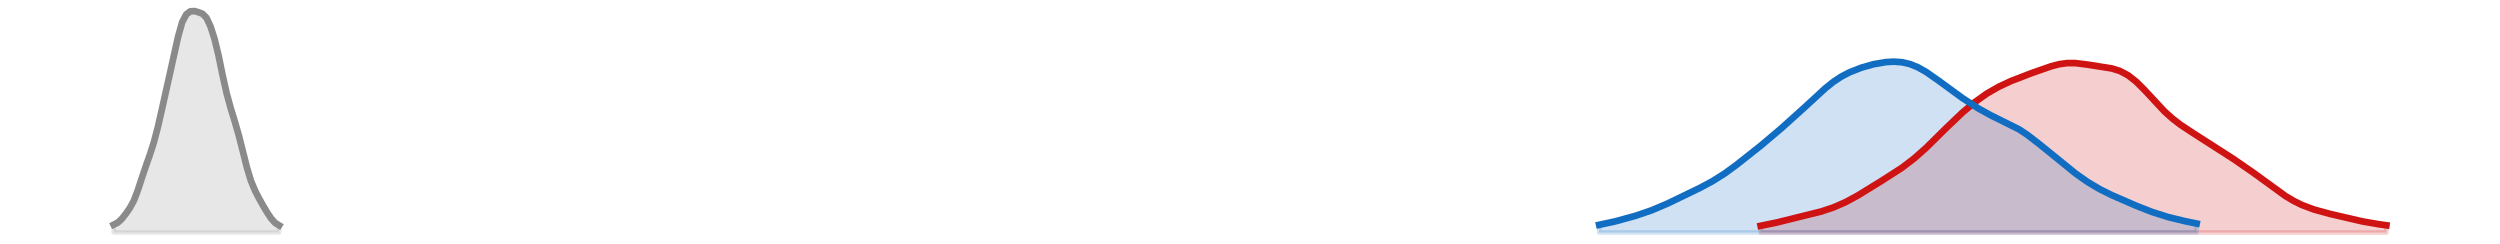
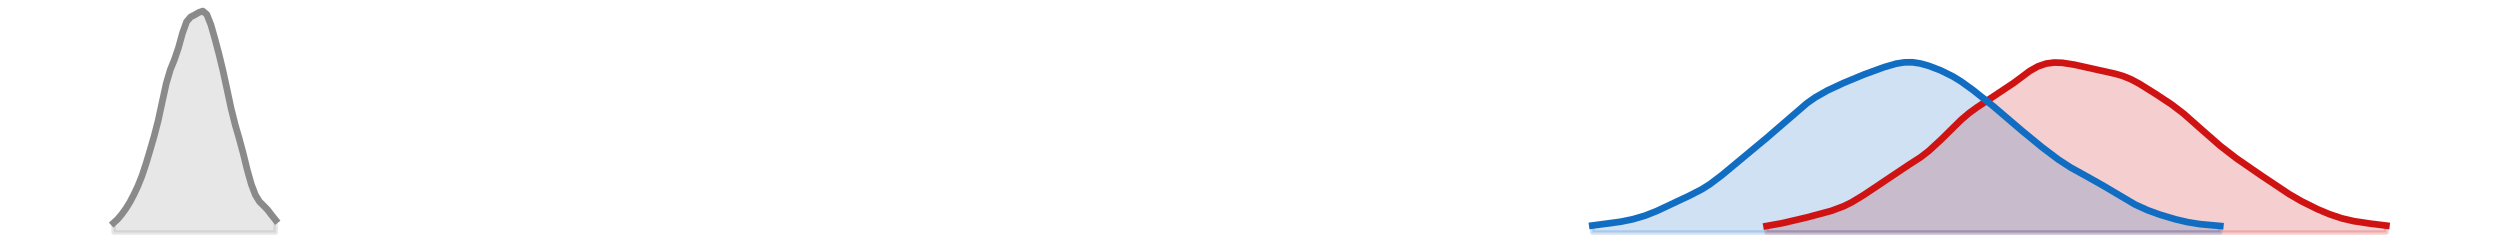
<svg xmlns="http://www.w3.org/2000/svg" xmlns:xlink="http://www.w3.org/1999/xlink" width="558pt" height="54.36pt" viewBox="0 0 558 54.36" version="1.1">
  <defs>
    <style type="text/css">*{stroke-linejoin: round; stroke-linecap: butt}</style>
  </defs>
  <g id="figure_1">
    <g id="patch_1">
      <path d="M 0 54.36  L 558 54.36  L 558 0  L 0 0  L 0 54.36  z " style="fill: none; opacity: 0" />
    </g>
    <g id="axes_1">
      <g id="PolyCollection_1">
        <defs>
-           <path id="m1f4e431fa1" d="M 392.979 -2.471  L 392.979 -3.959  L 393.88 -4.122  L 394.781 -4.301  L 395.682 -4.495  L 396.583 -4.701  L 397.484 -4.917  L 398.385 -5.14  L 399.286 -5.366  L 400.187 -5.591  L 401.088 -5.812  L 401.989 -6.029  L 402.89 -6.243  L 403.791 -6.457  L 404.692 -6.676  L 405.593 -6.907  L 406.494 -7.155  L 407.395 -7.426  L 408.296 -7.725  L 409.197 -8.053  L 410.098 -8.413  L 410.999 -8.806  L 411.9 -9.232  L 412.801 -9.69  L 413.702 -10.178  L 414.603 -10.692  L 415.504 -11.229  L 416.405 -11.78  L 417.306 -12.34  L 418.207 -12.902  L 419.108 -13.462  L 420.009 -14.019  L 420.91 -14.576  L 421.811 -15.136  L 422.712 -15.708  L 423.613 -16.299  L 424.514 -16.917  L 425.415 -17.567  L 426.316 -18.253  L 427.217 -18.978  L 428.118 -19.74  L 429.019 -20.539  L 429.92 -21.371  L 430.821 -22.232  L 431.722 -23.116  L 432.623 -24.014  L 433.524 -24.917  L 434.425 -25.818  L 435.326 -26.708  L 436.228 -27.581  L 437.129 -28.43  L 438.03 -29.252  L 438.931 -30.045  L 439.832 -30.803  L 440.733 -31.526  L 441.634 -32.21  L 442.535 -32.852  L 443.436 -33.452  L 444.337 -34.01  L 445.238 -34.527  L 446.139 -35.007  L 447.04 -35.453  L 447.941 -35.87  L 448.842 -36.262  L 449.743 -36.634  L 450.644 -36.99  L 451.545 -37.334  L 452.446 -37.671  L 453.347 -38.003  L 454.248 -38.332  L 455.149 -38.659  L 456.05 -38.981  L 456.951 -39.29  L 457.852 -39.579  L 458.753 -39.834  L 459.654 -40.043  L 460.555 -40.195  L 461.456 -40.284  L 462.357 -40.307  L 463.258 -40.271  L 464.159 -40.186  L 465.06 -40.069  L 465.961 -39.935  L 466.862 -39.797  L 467.763 -39.664  L 468.664 -39.537  L 469.565 -39.408  L 470.466 -39.261  L 471.367 -39.079  L 472.268 -38.838  L 473.169 -38.517  L 474.07 -38.096  L 474.971 -37.563  L 475.872 -36.914  L 476.773 -36.154  L 477.674 -35.296  L 478.575 -34.363  L 479.476 -33.382  L 480.377 -32.381  L 481.278 -31.39  L 482.179 -30.433  L 483.08 -29.526  L 483.981 -28.68  L 484.882 -27.899  L 485.783 -27.18  L 486.684 -26.514  L 487.586 -25.891  L 488.487 -25.299  L 489.388 -24.725  L 490.289 -24.159  L 491.19 -23.594  L 492.091 -23.024  L 492.992 -22.45  L 493.893 -21.872  L 494.794 -21.291  L 495.695 -20.709  L 496.596 -20.126  L 497.497 -19.54  L 498.398 -18.95  L 499.299 -18.353  L 500.2 -17.746  L 501.101 -17.126  L 502.002 -16.492  L 502.903 -15.844  L 503.804 -15.183  L 504.705 -14.512  L 505.606 -13.835  L 506.507 -13.157  L 507.408 -12.487  L 508.309 -11.833  L 509.21 -11.204  L 510.111 -10.607  L 511.012 -10.049  L 511.913 -9.534  L 512.814 -9.064  L 513.715 -8.641  L 514.616 -8.261  L 515.517 -7.921  L 516.418 -7.616  L 517.319 -7.341  L 518.22 -7.087  L 519.121 -6.85  L 520.022 -6.623  L 520.923 -6.403  L 521.824 -6.185  L 522.725 -5.969  L 523.626 -5.755  L 524.527 -5.545  L 525.428 -5.339  L 526.329 -5.142  L 527.23 -4.954  L 528.131 -4.779  L 529.032 -4.616  L 529.933 -4.466  L 530.834 -4.327  L 531.735 -4.197  L 532.636 -4.073  L 532.636 -2.471  L 532.636 -2.471  L 531.735 -2.471  L 530.834 -2.471  L 529.933 -2.471  L 529.032 -2.471  L 528.131 -2.471  L 527.23 -2.471  L 526.329 -2.471  L 525.428 -2.471  L 524.527 -2.471  L 523.626 -2.471  L 522.725 -2.471  L 521.824 -2.471  L 520.923 -2.471  L 520.022 -2.471  L 519.121 -2.471  L 518.22 -2.471  L 517.319 -2.471  L 516.418 -2.471  L 515.517 -2.471  L 514.616 -2.471  L 513.715 -2.471  L 512.814 -2.471  L 511.913 -2.471  L 511.012 -2.471  L 510.111 -2.471  L 509.21 -2.471  L 508.309 -2.471  L 507.408 -2.471  L 506.507 -2.471  L 505.606 -2.471  L 504.705 -2.471  L 503.804 -2.471  L 502.903 -2.471  L 502.002 -2.471  L 501.101 -2.471  L 500.2 -2.471  L 499.299 -2.471  L 498.398 -2.471  L 497.497 -2.471  L 496.596 -2.471  L 495.695 -2.471  L 494.794 -2.471  L 493.893 -2.471  L 492.992 -2.471  L 492.091 -2.471  L 491.19 -2.471  L 490.289 -2.471  L 489.388 -2.471  L 488.487 -2.471  L 487.586 -2.471  L 486.684 -2.471  L 485.783 -2.471  L 484.882 -2.471  L 483.981 -2.471  L 483.08 -2.471  L 482.179 -2.471  L 481.278 -2.471  L 480.377 -2.471  L 479.476 -2.471  L 478.575 -2.471  L 477.674 -2.471  L 476.773 -2.471  L 475.872 -2.471  L 474.971 -2.471  L 474.07 -2.471  L 473.169 -2.471  L 472.268 -2.471  L 471.367 -2.471  L 470.466 -2.471  L 469.565 -2.471  L 468.664 -2.471  L 467.763 -2.471  L 466.862 -2.471  L 465.961 -2.471  L 465.06 -2.471  L 464.159 -2.471  L 463.258 -2.471  L 462.357 -2.471  L 461.456 -2.471  L 460.555 -2.471  L 459.654 -2.471  L 458.753 -2.471  L 457.852 -2.471  L 456.951 -2.471  L 456.05 -2.471  L 455.149 -2.471  L 454.248 -2.471  L 453.347 -2.471  L 452.446 -2.471  L 451.545 -2.471  L 450.644 -2.471  L 449.743 -2.471  L 448.842 -2.471  L 447.941 -2.471  L 447.04 -2.471  L 446.139 -2.471  L 445.238 -2.471  L 444.337 -2.471  L 443.436 -2.471  L 442.535 -2.471  L 441.634 -2.471  L 440.733 -2.471  L 439.832 -2.471  L 438.931 -2.471  L 438.03 -2.471  L 437.129 -2.471  L 436.228 -2.471  L 435.326 -2.471  L 434.425 -2.471  L 433.524 -2.471  L 432.623 -2.471  L 431.722 -2.471  L 430.821 -2.471  L 429.92 -2.471  L 429.019 -2.471  L 428.118 -2.471  L 427.217 -2.471  L 426.316 -2.471  L 425.415 -2.471  L 424.514 -2.471  L 423.613 -2.471  L 422.712 -2.471  L 421.811 -2.471  L 420.91 -2.471  L 420.009 -2.471  L 419.108 -2.471  L 418.207 -2.471  L 417.306 -2.471  L 416.405 -2.471  L 415.504 -2.471  L 414.603 -2.471  L 413.702 -2.471  L 412.801 -2.471  L 411.9 -2.471  L 410.999 -2.471  L 410.098 -2.471  L 409.197 -2.471  L 408.296 -2.471  L 407.395 -2.471  L 406.494 -2.471  L 405.593 -2.471  L 404.692 -2.471  L 403.791 -2.471  L 402.89 -2.471  L 401.989 -2.471  L 401.088 -2.471  L 400.187 -2.471  L 399.286 -2.471  L 398.385 -2.471  L 397.484 -2.471  L 396.583 -2.471  L 395.682 -2.471  L 394.781 -2.471  L 393.88 -2.471  L 392.979 -2.471  z " style="stroke: #cf1313; stroke-opacity: 0.2" />
+           <path id="ma3fda98799" d="M 394.289 -2.471  L 394.289 -3.917  L 395.193 -4.058  L 396.098 -4.216  L 397.002 -4.388  L 397.906 -4.573  L 398.81 -4.77  L 399.715 -4.975  L 400.619 -5.187  L 401.523 -5.403  L 402.427 -5.623  L 403.332 -5.846  L 404.236 -6.071  L 405.14 -6.298  L 406.044 -6.53  L 406.948 -6.771  L 407.853 -7.025  L 408.757 -7.3  L 409.661 -7.602  L 410.565 -7.937  L 411.47 -8.313  L 412.374 -8.733  L 413.278 -9.197  L 414.182 -9.706  L 415.087 -10.256  L 415.991 -10.842  L 416.895 -11.456  L 417.799 -12.092  L 418.703 -12.739  L 419.608 -13.389  L 420.512 -14.032  L 421.416 -14.66  L 422.32 -15.267  L 423.225 -15.849  L 424.129 -16.41  L 425.033 -16.955  L 425.937 -17.497  L 426.842 -18.048  L 427.746 -18.625  L 428.65 -19.242  L 429.554 -19.909  L 430.458 -20.634  L 431.363 -21.416  L 432.267 -22.251  L 433.171 -23.128  L 434.075 -24.032  L 434.98 -24.947  L 435.884 -25.854  L 436.788 -26.737  L 437.692 -27.581  L 438.596 -28.377  L 439.501 -29.117  L 440.405 -29.8  L 441.309 -30.431  L 442.213 -31.02  L 443.118 -31.579  L 444.022 -32.125  L 444.926 -32.674  L 445.83 -33.242  L 446.735 -33.84  L 447.639 -34.473  L 448.543 -35.141  L 449.447 -35.835  L 450.351 -36.541  L 451.256 -37.241  L 452.16 -37.913  L 453.064 -38.534  L 453.968 -39.083  L 454.873 -39.544  L 455.777 -39.906  L 456.681 -40.167  L 457.585 -40.33  L 458.49 -40.405  L 459.394 -40.405  L 460.298 -40.345  L 461.202 -40.238  L 462.106 -40.094  L 463.011 -39.923  L 463.915 -39.73  L 464.819 -39.523  L 465.723 -39.308  L 466.628 -39.092  L 467.532 -38.881  L 468.436 -38.679  L 469.34 -38.489  L 470.245 -38.304  L 471.149 -38.115  L 472.053 -37.91  L 472.957 -37.672  L 473.861 -37.387  L 474.766 -37.046  L 475.67 -36.645  L 476.574 -36.187  L 477.478 -35.681  L 478.383 -35.139  L 479.287 -34.575  L 480.191 -34  L 481.095 -33.422  L 482 -32.842  L 482.904 -32.256  L 483.808 -31.657  L 484.712 -31.036  L 485.616 -30.383  L 486.521 -29.692  L 487.425 -28.961  L 488.329 -28.194  L 489.233 -27.398  L 490.138 -26.582  L 491.042 -25.757  L 491.946 -24.935  L 492.85 -24.122  L 493.754 -23.326  L 494.659 -22.549  L 495.563 -21.795  L 496.467 -21.063  L 497.371 -20.355  L 498.276 -19.671  L 499.18 -19.008  L 500.084 -18.364  L 500.988 -17.734  L 501.893 -17.114  L 502.797 -16.498  L 503.701 -15.882  L 504.605 -15.264  L 505.509 -14.643  L 506.414 -14.023  L 507.318 -13.405  L 508.222 -12.794  L 509.126 -12.194  L 510.031 -11.609  L 510.935 -11.042  L 511.839 -10.496  L 512.743 -9.971  L 513.648 -9.469  L 514.552 -8.988  L 515.456 -8.529  L 516.36 -8.089  L 517.264 -7.669  L 518.169 -7.269  L 519.073 -6.889  L 519.977 -6.532  L 520.881 -6.2  L 521.786 -5.897  L 522.69 -5.625  L 523.594 -5.385  L 524.498 -5.175  L 525.403 -4.994  L 526.307 -4.836  L 527.211 -4.696  L 528.115 -4.57  L 529.019 -4.451  L 529.924 -4.337  L 530.828 -4.225  L 531.732 -4.114  L 532.636 -4.004  L 532.636 -2.471  L 532.636 -2.471  L 531.732 -2.471  L 530.828 -2.471  L 529.924 -2.471  L 529.019 -2.471  L 528.115 -2.471  L 527.211 -2.471  L 526.307 -2.471  L 525.403 -2.471  L 524.498 -2.471  L 523.594 -2.471  L 522.69 -2.471  L 521.786 -2.471  L 520.881 -2.471  L 519.977 -2.471  L 519.073 -2.471  L 518.169 -2.471  L 517.264 -2.471  L 516.36 -2.471  L 515.456 -2.471  L 514.552 -2.471  L 513.648 -2.471  L 512.743 -2.471  L 511.839 -2.471  L 510.935 -2.471  L 510.031 -2.471  L 509.126 -2.471  L 508.222 -2.471  L 507.318 -2.471  L 506.414 -2.471  L 505.509 -2.471  L 504.605 -2.471  L 503.701 -2.471  L 502.797 -2.471  L 501.893 -2.471  L 500.988 -2.471  L 500.084 -2.471  L 499.18 -2.471  L 498.276 -2.471  L 497.371 -2.471  L 496.467 -2.471  L 495.563 -2.471  L 494.659 -2.471  L 493.754 -2.471  L 492.85 -2.471  L 491.946 -2.471  L 491.042 -2.471  L 490.138 -2.471  L 489.233 -2.471  L 488.329 -2.471  L 487.425 -2.471  L 486.521 -2.471  L 485.616 -2.471  L 484.712 -2.471  L 483.808 -2.471  L 482.904 -2.471  L 482 -2.471  L 481.095 -2.471  L 480.191 -2.471  L 479.287 -2.471  L 478.383 -2.471  L 477.478 -2.471  L 476.574 -2.471  L 475.67 -2.471  L 474.766 -2.471  L 473.861 -2.471  L 472.957 -2.471  L 472.053 -2.471  L 471.149 -2.471  L 470.245 -2.471  L 469.34 -2.471  L 468.436 -2.471  L 467.532 -2.471  L 466.628 -2.471  L 465.723 -2.471  L 464.819 -2.471  L 463.915 -2.471  L 463.011 -2.471  L 462.106 -2.471  L 461.202 -2.471  L 460.298 -2.471  L 459.394 -2.471  L 458.49 -2.471  L 457.585 -2.471  L 456.681 -2.471  L 455.777 -2.471  L 454.873 -2.471  L 453.968 -2.471  L 453.064 -2.471  L 452.16 -2.471  L 451.256 -2.471  L 450.351 -2.471  L 449.447 -2.471  L 448.543 -2.471  L 447.639 -2.471  L 446.735 -2.471  L 445.83 -2.471  L 444.926 -2.471  L 444.022 -2.471  L 443.118 -2.471  L 442.213 -2.471  L 441.309 -2.471  L 440.405 -2.471  L 439.501 -2.471  L 438.596 -2.471  L 437.692 -2.471  L 436.788 -2.471  L 435.884 -2.471  L 434.98 -2.471  L 434.075 -2.471  L 433.171 -2.471  L 432.267 -2.471  L 431.363 -2.471  L 430.458 -2.471  L 429.554 -2.471  L 428.65 -2.471  L 427.746 -2.471  L 426.842 -2.471  L 425.937 -2.471  L 425.033 -2.471  L 424.129 -2.471  L 423.225 -2.471  L 422.32 -2.471  L 421.416 -2.471  L 420.512 -2.471  L 419.608 -2.471  L 418.703 -2.471  L 417.799 -2.471  L 416.895 -2.471  L 415.991 -2.471  L 415.087 -2.471  L 414.182 -2.471  L 413.278 -2.471  L 412.374 -2.471  L 411.47 -2.471  L 410.565 -2.471  L 409.661 -2.471  L 408.757 -2.471  L 407.853 -2.471  L 406.948 -2.471  L 406.044 -2.471  L 405.14 -2.471  L 404.236 -2.471  L 403.332 -2.471  L 402.427 -2.471  L 401.523 -2.471  L 400.619 -2.471  L 399.715 -2.471  L 398.81 -2.471  L 397.906 -2.471  L 397.002 -2.471  L 396.098 -2.471  L 395.193 -2.471  L 394.289 -2.471  z " style="stroke: #cf1313; stroke-opacity: 0.2" />
        </defs>
-         <g clip-path="url(#pbe3d794cf3)">
-           <use xlink:href="#m1f4e431fa1" x="0" y="54.36" style="fill: #cf1313; fill-opacity: 0.2; stroke: #cf1313; stroke-opacity: 0.2" />
+         <g clip-path="url(#p996bc60168)">
+           <use xlink:href="#ma3fda98799" x="0" y="54.36" style="fill: #cf1313; fill-opacity: 0.2; stroke: #cf1313; stroke-opacity: 0.2" />
        </g>
      </g>
      <g id="PolyCollection_2">
        <defs>
-           <path id="mded0017668" d="M 356.938 -2.471  L 356.938 -4.176  L 357.839 -4.349  L 358.74 -4.538  L 359.641 -4.741  L 360.542 -4.957  L 361.443 -5.184  L 362.344 -5.42  L 363.245 -5.667  L 364.146 -5.923  L 365.047 -6.192  L 365.948 -6.474  L 366.849 -6.772  L 367.75 -7.088  L 368.651 -7.423  L 369.552 -7.778  L 370.453 -8.153  L 371.354 -8.547  L 372.255 -8.955  L 373.156 -9.376  L 374.057 -9.804  L 374.958 -10.238  L 375.859 -10.673  L 376.76 -11.11  L 377.661 -11.547  L 378.562 -11.989  L 379.463 -12.438  L 380.364 -12.9  L 381.265 -13.38  L 382.166 -13.885  L 383.067 -14.418  L 383.969 -14.984  L 384.87 -15.583  L 385.771 -16.214  L 386.672 -16.872  L 387.573 -17.552  L 388.474 -18.248  L 389.375 -18.954  L 390.276 -19.665  L 391.177 -20.381  L 392.078 -21.101  L 392.979 -21.828  L 393.88 -22.564  L 394.781 -23.312  L 395.682 -24.073  L 396.583 -24.846  L 397.484 -25.628  L 398.385 -26.419  L 399.286 -27.216  L 400.187 -28.021  L 401.088 -28.833  L 401.989 -29.656  L 402.89 -30.489  L 403.791 -31.332  L 404.692 -32.179  L 405.593 -33.022  L 406.494 -33.848  L 407.395 -34.643  L 408.296 -35.392  L 409.197 -36.085  L 410.098 -36.713  L 410.999 -37.275  L 411.9 -37.773  L 412.801 -38.214  L 413.702 -38.607  L 414.603 -38.958  L 415.504 -39.274  L 416.405 -39.558  L 417.306 -39.811  L 418.207 -40.034  L 419.108 -40.224  L 420.009 -40.38  L 420.91 -40.499  L 421.811 -40.574  L 422.712 -40.599  L 423.613 -40.568  L 424.514 -40.471  L 425.415 -40.302  L 426.316 -40.055  L 427.217 -39.728  L 428.118 -39.321  L 429.019 -38.842  L 429.92 -38.299  L 430.821 -37.703  L 431.722 -37.069  L 432.623 -36.409  L 433.524 -35.737  L 434.425 -35.062  L 435.326 -34.394  L 436.228 -33.736  L 437.129 -33.091  L 438.03 -32.46  L 438.931 -31.845  L 439.832 -31.248  L 440.733 -30.67  L 441.634 -30.117  L 442.535 -29.591  L 443.436 -29.096  L 444.337 -28.632  L 445.238 -28.193  L 446.139 -27.773  L 447.04 -27.359  L 447.941 -26.937  L 448.842 -26.494  L 449.743 -26.016  L 450.644 -25.494  L 451.545 -24.924  L 452.446 -24.306  L 453.347 -23.645  L 454.248 -22.949  L 455.149 -22.226  L 456.05 -21.487  L 456.951 -20.74  L 457.852 -19.991  L 458.753 -19.244  L 459.654 -18.503  L 460.555 -17.77  L 461.456 -17.047  L 462.357 -16.339  L 463.258 -15.649  L 464.159 -14.983  L 465.06 -14.346  L 465.961 -13.742  L 466.862 -13.173  L 467.763 -12.64  L 468.664 -12.139  L 469.565 -11.669  L 470.466 -11.223  L 471.367 -10.798  L 472.268 -10.388  L 473.169 -9.989  L 474.07 -9.596  L 474.971 -9.208  L 475.872 -8.825  L 476.773 -8.446  L 477.674 -8.075  L 478.575 -7.714  L 479.476 -7.366  L 480.377 -7.035  L 481.278 -6.721  L 482.179 -6.427  L 483.08 -6.152  L 483.981 -5.895  L 484.882 -5.656  L 485.783 -5.431  L 486.684 -5.22  L 487.586 -5.019  L 488.487 -4.827  L 489.388 -4.643  L 490.289 -4.466  L 490.289 -2.471  L 490.289 -2.471  L 489.388 -2.471  L 488.487 -2.471  L 487.586 -2.471  L 486.684 -2.471  L 485.783 -2.471  L 484.882 -2.471  L 483.981 -2.471  L 483.08 -2.471  L 482.179 -2.471  L 481.278 -2.471  L 480.377 -2.471  L 479.476 -2.471  L 478.575 -2.471  L 477.674 -2.471  L 476.773 -2.471  L 475.872 -2.471  L 474.971 -2.471  L 474.07 -2.471  L 473.169 -2.471  L 472.268 -2.471  L 471.367 -2.471  L 470.466 -2.471  L 469.565 -2.471  L 468.664 -2.471  L 467.763 -2.471  L 466.862 -2.471  L 465.961 -2.471  L 465.06 -2.471  L 464.159 -2.471  L 463.258 -2.471  L 462.357 -2.471  L 461.456 -2.471  L 460.555 -2.471  L 459.654 -2.471  L 458.753 -2.471  L 457.852 -2.471  L 456.951 -2.471  L 456.05 -2.471  L 455.149 -2.471  L 454.248 -2.471  L 453.347 -2.471  L 452.446 -2.471  L 451.545 -2.471  L 450.644 -2.471  L 449.743 -2.471  L 448.842 -2.471  L 447.941 -2.471  L 447.04 -2.471  L 446.139 -2.471  L 445.238 -2.471  L 444.337 -2.471  L 443.436 -2.471  L 442.535 -2.471  L 441.634 -2.471  L 440.733 -2.471  L 439.832 -2.471  L 438.931 -2.471  L 438.03 -2.471  L 437.129 -2.471  L 436.228 -2.471  L 435.326 -2.471  L 434.425 -2.471  L 433.524 -2.471  L 432.623 -2.471  L 431.722 -2.471  L 430.821 -2.471  L 429.92 -2.471  L 429.019 -2.471  L 428.118 -2.471  L 427.217 -2.471  L 426.316 -2.471  L 425.415 -2.471  L 424.514 -2.471  L 423.613 -2.471  L 422.712 -2.471  L 421.811 -2.471  L 420.91 -2.471  L 420.009 -2.471  L 419.108 -2.471  L 418.207 -2.471  L 417.306 -2.471  L 416.405 -2.471  L 415.504 -2.471  L 414.603 -2.471  L 413.702 -2.471  L 412.801 -2.471  L 411.9 -2.471  L 410.999 -2.471  L 410.098 -2.471  L 409.197 -2.471  L 408.296 -2.471  L 407.395 -2.471  L 406.494 -2.471  L 405.593 -2.471  L 404.692 -2.471  L 403.791 -2.471  L 402.89 -2.471  L 401.989 -2.471  L 401.088 -2.471  L 400.187 -2.471  L 399.286 -2.471  L 398.385 -2.471  L 397.484 -2.471  L 396.583 -2.471  L 395.682 -2.471  L 394.781 -2.471  L 393.88 -2.471  L 392.979 -2.471  L 392.078 -2.471  L 391.177 -2.471  L 390.276 -2.471  L 389.375 -2.471  L 388.474 -2.471  L 387.573 -2.471  L 386.672 -2.471  L 385.771 -2.471  L 384.87 -2.471  L 383.969 -2.471  L 383.067 -2.471  L 382.166 -2.471  L 381.265 -2.471  L 380.364 -2.471  L 379.463 -2.471  L 378.562 -2.471  L 377.661 -2.471  L 376.76 -2.471  L 375.859 -2.471  L 374.958 -2.471  L 374.057 -2.471  L 373.156 -2.471  L 372.255 -2.471  L 371.354 -2.471  L 370.453 -2.471  L 369.552 -2.471  L 368.651 -2.471  L 367.75 -2.471  L 366.849 -2.471  L 365.948 -2.471  L 365.047 -2.471  L 364.146 -2.471  L 363.245 -2.471  L 362.344 -2.471  L 361.443 -2.471  L 360.542 -2.471  L 359.641 -2.471  L 358.74 -2.471  L 357.839 -2.471  L 356.938 -2.471  z " style="stroke: #116dc2; stroke-opacity: 0.2" />
+           <path id="m7a52ecfcc3" d="M 355.407 -2.471  L 355.407 -4.022  L 356.312 -4.128  L 357.216 -4.235  L 358.12 -4.345  L 359.024 -4.461  L 359.929 -4.585  L 360.833 -4.721  L 361.737 -4.87  L 362.641 -5.036  L 363.545 -5.221  L 364.45 -5.428  L 365.354 -5.662  L 366.258 -5.926  L 367.162 -6.222  L 368.067 -6.55  L 368.971 -6.911  L 369.875 -7.3  L 370.779 -7.712  L 371.684 -8.139  L 372.588 -8.573  L 373.492 -9.009  L 374.396 -9.439  L 375.3 -9.863  L 376.205 -10.283  L 377.109 -10.706  L 378.013 -11.141  L 378.917 -11.601  L 379.822 -12.097  L 380.726 -12.639  L 381.63 -13.232  L 382.534 -13.875  L 383.439 -14.561  L 384.343 -15.281  L 385.247 -16.023  L 386.151 -16.775  L 387.055 -17.527  L 387.96 -18.274  L 388.864 -19.016  L 389.768 -19.754  L 390.672 -20.494  L 391.577 -21.24  L 392.481 -21.997  L 393.385 -22.765  L 394.289 -23.545  L 395.193 -24.334  L 396.098 -25.13  L 397.002 -25.931  L 397.906 -26.734  L 398.81 -27.537  L 399.715 -28.336  L 400.619 -29.124  L 401.523 -29.894  L 402.427 -30.636  L 403.332 -31.34  L 404.236 -31.998  L 405.14 -32.606  L 406.044 -33.164  L 406.948 -33.676  L 407.853 -34.15  L 408.757 -34.595  L 409.661 -35.02  L 410.565 -35.432  L 411.47 -35.834  L 412.374 -36.228  L 413.278 -36.613  L 414.182 -36.99  L 415.087 -37.356  L 415.991 -37.712  L 416.895 -38.06  L 417.799 -38.399  L 418.703 -38.731  L 419.608 -39.055  L 420.512 -39.366  L 421.416 -39.659  L 422.32 -39.925  L 423.225 -40.153  L 424.129 -40.33  L 425.033 -40.444  L 425.937 -40.489  L 426.842 -40.459  L 427.746 -40.355  L 428.65 -40.184  L 429.554 -39.955  L 430.458 -39.679  L 431.363 -39.364  L 432.267 -39.017  L 433.171 -38.641  L 434.075 -38.232  L 434.98 -37.786  L 435.884 -37.299  L 436.788 -36.766  L 437.692 -36.189  L 438.596 -35.57  L 439.501 -34.916  L 440.405 -34.236  L 441.309 -33.536  L 442.213 -32.823  L 443.118 -32.099  L 444.022 -31.367  L 444.926 -30.625  L 445.83 -29.872  L 446.735 -29.107  L 447.639 -28.333  L 448.543 -27.552  L 449.447 -26.769  L 450.351 -25.988  L 451.256 -25.213  L 452.16 -24.449  L 453.064 -23.697  L 453.968 -22.955  L 454.873 -22.225  L 455.777 -21.504  L 456.681 -20.795  L 457.585 -20.1  L 458.49 -19.424  L 459.394 -18.774  L 460.298 -18.153  L 461.202 -17.565  L 462.106 -17.01  L 463.011 -16.484  L 463.915 -15.981  L 464.819 -15.493  L 465.723 -15.01  L 466.628 -14.522  L 467.532 -14.024  L 468.436 -13.51  L 469.34 -12.979  L 470.245 -12.432  L 471.149 -11.874  L 472.053 -11.311  L 472.957 -10.751  L 473.861 -10.202  L 474.766 -9.673  L 475.67 -9.17  L 476.574 -8.697  L 477.478 -8.257  L 478.383 -7.848  L 479.287 -7.47  L 480.191 -7.118  L 481.095 -6.789  L 482 -6.479  L 482.904 -6.186  L 483.808 -5.908  L 484.712 -5.645  L 485.616 -5.397  L 486.521 -5.167  L 487.425 -4.955  L 488.329 -4.765  L 489.233 -4.598  L 490.138 -4.455  L 491.042 -4.334  L 491.946 -4.232  L 492.85 -4.146  L 493.754 -4.07  L 494.659 -3.997  L 495.563 -3.922  L 495.563 -2.471  L 495.563 -2.471  L 494.659 -2.471  L 493.754 -2.471  L 492.85 -2.471  L 491.946 -2.471  L 491.042 -2.471  L 490.138 -2.471  L 489.233 -2.471  L 488.329 -2.471  L 487.425 -2.471  L 486.521 -2.471  L 485.616 -2.471  L 484.712 -2.471  L 483.808 -2.471  L 482.904 -2.471  L 482 -2.471  L 481.095 -2.471  L 480.191 -2.471  L 479.287 -2.471  L 478.383 -2.471  L 477.478 -2.471  L 476.574 -2.471  L 475.67 -2.471  L 474.766 -2.471  L 473.861 -2.471  L 472.957 -2.471  L 472.053 -2.471  L 471.149 -2.471  L 470.245 -2.471  L 469.34 -2.471  L 468.436 -2.471  L 467.532 -2.471  L 466.628 -2.471  L 465.723 -2.471  L 464.819 -2.471  L 463.915 -2.471  L 463.011 -2.471  L 462.106 -2.471  L 461.202 -2.471  L 460.298 -2.471  L 459.394 -2.471  L 458.49 -2.471  L 457.585 -2.471  L 456.681 -2.471  L 455.777 -2.471  L 454.873 -2.471  L 453.968 -2.471  L 453.064 -2.471  L 452.16 -2.471  L 451.256 -2.471  L 450.351 -2.471  L 449.447 -2.471  L 448.543 -2.471  L 447.639 -2.471  L 446.735 -2.471  L 445.83 -2.471  L 444.926 -2.471  L 444.022 -2.471  L 443.118 -2.471  L 442.213 -2.471  L 441.309 -2.471  L 440.405 -2.471  L 439.501 -2.471  L 438.596 -2.471  L 437.692 -2.471  L 436.788 -2.471  L 435.884 -2.471  L 434.98 -2.471  L 434.075 -2.471  L 433.171 -2.471  L 432.267 -2.471  L 431.363 -2.471  L 430.458 -2.471  L 429.554 -2.471  L 428.65 -2.471  L 427.746 -2.471  L 426.842 -2.471  L 425.937 -2.471  L 425.033 -2.471  L 424.129 -2.471  L 423.225 -2.471  L 422.32 -2.471  L 421.416 -2.471  L 420.512 -2.471  L 419.608 -2.471  L 418.703 -2.471  L 417.799 -2.471  L 416.895 -2.471  L 415.991 -2.471  L 415.087 -2.471  L 414.182 -2.471  L 413.278 -2.471  L 412.374 -2.471  L 411.47 -2.471  L 410.565 -2.471  L 409.661 -2.471  L 408.757 -2.471  L 407.853 -2.471  L 406.948 -2.471  L 406.044 -2.471  L 405.14 -2.471  L 404.236 -2.471  L 403.332 -2.471  L 402.427 -2.471  L 401.523 -2.471  L 400.619 -2.471  L 399.715 -2.471  L 398.81 -2.471  L 397.906 -2.471  L 397.002 -2.471  L 396.098 -2.471  L 395.193 -2.471  L 394.289 -2.471  L 393.385 -2.471  L 392.481 -2.471  L 391.577 -2.471  L 390.672 -2.471  L 389.768 -2.471  L 388.864 -2.471  L 387.96 -2.471  L 387.055 -2.471  L 386.151 -2.471  L 385.247 -2.471  L 384.343 -2.471  L 383.439 -2.471  L 382.534 -2.471  L 381.63 -2.471  L 380.726 -2.471  L 379.822 -2.471  L 378.917 -2.471  L 378.013 -2.471  L 377.109 -2.471  L 376.205 -2.471  L 375.3 -2.471  L 374.396 -2.471  L 373.492 -2.471  L 372.588 -2.471  L 371.684 -2.471  L 370.779 -2.471  L 369.875 -2.471  L 368.971 -2.471  L 368.067 -2.471  L 367.162 -2.471  L 366.258 -2.471  L 365.354 -2.471  L 364.45 -2.471  L 363.545 -2.471  L 362.641 -2.471  L 361.737 -2.471  L 360.833 -2.471  L 359.929 -2.471  L 359.024 -2.471  L 358.12 -2.471  L 357.216 -2.471  L 356.312 -2.471  L 355.407 -2.471  z " style="stroke: #116dc2; stroke-opacity: 0.2" />
        </defs>
-         <g clip-path="url(#pbe3d794cf3)">
-           <use xlink:href="#mded0017668" x="0" y="54.36" style="fill: #116dc2; fill-opacity: 0.2; stroke: #116dc2; stroke-opacity: 0.2" />
+         <g clip-path="url(#p996bc60168)">
+           <use xlink:href="#m7a52ecfcc3" x="0" y="54.36" style="fill: #116dc2; fill-opacity: 0.2; stroke: #116dc2; stroke-opacity: 0.2" />
        </g>
      </g>
      <g id="PolyCollection_3">
        <defs>
-           <path id="m4a05d3431b" d="M 25.364 -2.471  L 25.364 -4.208  L 26.265 -4.657  L 27.166 -5.478  L 28.067 -6.622  L 28.968 -7.908  L 29.869 -9.555  L 30.77 -11.905  L 31.671 -14.667  L 32.572 -17.333  L 33.473 -19.885  L 34.374 -22.708  L 35.275 -26.16  L 36.176 -30.1  L 37.077 -34.154  L 37.978 -38.168  L 38.879 -42.245  L 39.78 -46.281  L 40.681 -49.446  L 41.582 -51.161  L 42.483 -51.83  L 43.384 -51.889  L 44.285 -51.638  L 45.186 -51.296  L 46.087 -50.382  L 46.988 -48.456  L 47.889 -45.666  L 48.79 -41.927  L 49.691 -37.536  L 50.592 -33.509  L 51.493 -30.223  L 52.394 -27.279  L 53.295 -24.158  L 54.196 -20.614  L 55.097 -17.026  L 55.998 -14.038  L 56.899 -11.861  L 57.8 -10.113  L 58.701 -8.492  L 59.602 -6.98  L 60.503 -5.615  L 61.404 -4.612  L 62.305 -4.053  L 62.305 -2.471  L 62.305 -2.471  L 61.404 -2.471  L 60.503 -2.471  L 59.602 -2.471  L 58.701 -2.471  L 57.8 -2.471  L 56.899 -2.471  L 55.998 -2.471  L 55.097 -2.471  L 54.196 -2.471  L 53.295 -2.471  L 52.394 -2.471  L 51.493 -2.471  L 50.592 -2.471  L 49.691 -2.471  L 48.79 -2.471  L 47.889 -2.471  L 46.988 -2.471  L 46.087 -2.471  L 45.186 -2.471  L 44.285 -2.471  L 43.384 -2.471  L 42.483 -2.471  L 41.582 -2.471  L 40.681 -2.471  L 39.78 -2.471  L 38.879 -2.471  L 37.978 -2.471  L 37.077 -2.471  L 36.176 -2.471  L 35.275 -2.471  L 34.374 -2.471  L 33.473 -2.471  L 32.572 -2.471  L 31.671 -2.471  L 30.77 -2.471  L 29.869 -2.471  L 28.968 -2.471  L 28.067 -2.471  L 27.166 -2.471  L 26.265 -2.471  L 25.364 -2.471  z " style="stroke: #8a8a8a; stroke-opacity: 0.2" />
+           <path id="md5ff1541b2" d="M 25.364 -2.471  L 25.364 -4.615  L 26.268 -5.447  L 27.172 -6.522  L 28.076 -7.767  L 28.981 -9.227  L 29.885 -10.939  L 30.789 -12.865  L 31.693 -15.117  L 32.597 -17.838  L 33.502 -20.861  L 34.406 -23.967  L 35.31 -27.468  L 36.214 -31.646  L 37.119 -35.775  L 38.023 -38.818  L 38.927 -41.041  L 39.831 -43.699  L 40.736 -46.972  L 41.64 -49.5  L 42.544 -50.575  L 43.448 -51.034  L 44.352 -51.563  L 45.257 -51.889  L 46.161 -51.137  L 47.065 -48.864  L 47.969 -45.697  L 48.874 -42.27  L 49.778 -38.543  L 50.682 -34.373  L 51.586 -30.142  L 52.491 -26.514  L 53.395 -23.421  L 54.299 -20.055  L 55.203 -16.389  L 56.107 -13.19  L 57.012 -10.833  L 57.916 -9.359  L 58.82 -8.466  L 59.724 -7.536  L 60.629 -6.354  L 61.533 -5.217  L 61.533 -2.471  L 61.533 -2.471  L 60.629 -2.471  L 59.724 -2.471  L 58.82 -2.471  L 57.916 -2.471  L 57.012 -2.471  L 56.107 -2.471  L 55.203 -2.471  L 54.299 -2.471  L 53.395 -2.471  L 52.491 -2.471  L 51.586 -2.471  L 50.682 -2.471  L 49.778 -2.471  L 48.874 -2.471  L 47.969 -2.471  L 47.065 -2.471  L 46.161 -2.471  L 45.257 -2.471  L 44.352 -2.471  L 43.448 -2.471  L 42.544 -2.471  L 41.64 -2.471  L 40.736 -2.471  L 39.831 -2.471  L 38.927 -2.471  L 38.023 -2.471  L 37.119 -2.471  L 36.214 -2.471  L 35.31 -2.471  L 34.406 -2.471  L 33.502 -2.471  L 32.597 -2.471  L 31.693 -2.471  L 30.789 -2.471  L 29.885 -2.471  L 28.981 -2.471  L 28.076 -2.471  L 27.172 -2.471  L 26.268 -2.471  L 25.364 -2.471  z " style="stroke: #8a8a8a; stroke-opacity: 0.2" />
        </defs>
-         <g clip-path="url(#pbe3d794cf3)">
-           <use xlink:href="#m4a05d3431b" x="0" y="54.36" style="fill: #8a8a8a; fill-opacity: 0.2; stroke: #8a8a8a; stroke-opacity: 0.2" />
+         <g clip-path="url(#p996bc60168)">
+           <use xlink:href="#md5ff1541b2" x="0" y="54.36" style="fill: #8a8a8a; fill-opacity: 0.2; stroke: #8a8a8a; stroke-opacity: 0.2" />
        </g>
      </g>
      <g id="line2d_1">
-         <path d="M 392.979 50.401  L 396.583 49.659  L 406.494 47.205  L 409.197 46.307  L 411.9 45.128  L 414.603 43.668  L 420.009 40.341  L 424.514 37.443  L 427.217 35.382  L 429.92 32.989  L 434.425 28.542  L 438.03 25.108  L 440.733 22.834  L 443.436 20.908  L 446.139 19.353  L 448.842 18.098  L 453.347 16.357  L 457.852 14.781  L 459.654 14.317  L 461.456 14.076  L 463.258 14.089  L 465.961 14.425  L 471.367 15.281  L 473.169 15.843  L 474.971 16.797  L 476.773 18.206  L 478.575 19.997  L 483.08 24.834  L 484.882 26.461  L 486.684 27.846  L 489.388 29.635  L 498.398 35.41  L 502.903 38.516  L 510.111 43.753  L 511.913 44.826  L 513.715 45.719  L 516.418 46.744  L 520.022 47.737  L 527.23 49.406  L 530.834 50.033  L 532.636 50.287  L 532.636 50.287  " clip-path="url(#pbe3d794cf3)" style="fill: none; stroke: #cf1313; stroke-width: 1.5; stroke-linecap: square" />
+         <path d="M 394.289 50.443  L 397.906 49.787  L 403.332 48.514  L 408.757 47.06  L 411.47 46.047  L 413.278 45.163  L 415.991 43.518  L 425.937 36.863  L 428.65 35.118  L 430.458 33.726  L 433.171 31.232  L 437.692 26.779  L 439.501 25.243  L 441.309 23.929  L 449.447 18.525  L 453.064 15.826  L 454.873 14.816  L 456.681 14.193  L 458.49 13.955  L 460.298 14.015  L 463.011 14.437  L 472.053 16.45  L 473.861 16.973  L 475.67 17.715  L 477.478 18.679  L 481.095 20.938  L 484.712 23.324  L 487.425 25.399  L 491.042 28.603  L 495.563 32.565  L 499.18 35.352  L 504.605 39.096  L 510.935 43.318  L 513.648 44.891  L 517.264 46.691  L 519.977 47.828  L 522.69 48.735  L 525.403 49.366  L 529.019 49.909  L 532.636 50.356  L 532.636 50.356  " clip-path="url(#p996bc60168)" style="fill: none; stroke: #cf1313; stroke-width: 1.5; stroke-linecap: square" />
      </g>
      <g id="line2d_2">
-         <path d="M 356.938 50.184  L 360.542 49.403  L 365.047 48.168  L 368.651 46.937  L 372.255 45.405  L 379.463 41.922  L 382.166 40.475  L 384.87 38.777  L 387.573 36.808  L 392.979 32.532  L 397.484 28.732  L 402.89 23.871  L 407.395 19.717  L 409.197 18.275  L 410.999 17.085  L 412.801 16.146  L 415.504 15.086  L 418.207 14.326  L 420.91 13.861  L 422.712 13.761  L 424.514 13.889  L 426.316 14.305  L 428.118 15.039  L 429.92 16.061  L 432.623 17.951  L 438.03 21.9  L 441.634 24.243  L 444.337 25.728  L 450.644 28.866  L 452.446 30.054  L 455.149 32.134  L 463.258 38.711  L 465.961 40.618  L 468.664 42.221  L 471.367 43.562  L 476.773 45.914  L 480.377 47.325  L 483.981 48.465  L 487.586 49.341  L 490.289 49.894  L 490.289 49.894  " clip-path="url(#pbe3d794cf3)" style="fill: none; stroke: #116dc2; stroke-width: 1.5; stroke-linecap: square" />
+         <path d="M 355.407 50.338  L 361.737 49.49  L 364.45 48.932  L 367.162 48.138  L 369.875 47.06  L 377.109 43.654  L 379.822 42.263  L 381.63 41.128  L 384.343 39.079  L 394.289 30.815  L 403.332 23.02  L 405.14 21.754  L 407.853 20.21  L 411.47 18.526  L 415.991 16.648  L 420.512 14.994  L 423.225 14.207  L 425.033 13.916  L 426.842 13.901  L 428.65 14.176  L 430.458 14.681  L 433.171 15.719  L 435.884 17.061  L 437.692 18.171  L 440.405 20.124  L 444.926 23.735  L 451.256 29.147  L 455.777 32.856  L 459.394 35.586  L 462.106 37.35  L 465.723 39.35  L 469.34 41.381  L 476.574 45.663  L 479.287 46.89  L 482 47.881  L 485.616 48.963  L 488.329 49.595  L 491.042 50.026  L 495.563 50.438  L 495.563 50.438  " clip-path="url(#p996bc60168)" style="fill: none; stroke: #116dc2; stroke-width: 1.5; stroke-linecap: square" />
      </g>
      <g id="line2d_3">
-         <path d="M 25.364 50.152  L 26.265 49.703  L 27.166 48.882  L 28.067 47.738  L 28.968 46.452  L 29.869 44.805  L 30.77 42.455  L 31.671 39.693  L 32.572 37.027  L 33.473 34.475  L 34.374 31.652  L 35.275 28.2  L 36.176 24.26  L 37.077 20.206  L 37.978 16.192  L 38.879 12.115  L 39.78 8.079  L 40.681 4.914  L 41.582 3.199  L 42.483 2.53  L 43.384 2.471  L 44.285 2.722  L 45.186 3.064  L 46.087 3.978  L 46.988 5.904  L 47.889 8.694  L 48.79 12.433  L 49.691 16.824  L 50.592 20.851  L 51.493 24.137  L 52.394 27.081  L 53.295 30.202  L 54.196 33.746  L 55.097 37.334  L 55.998 40.322  L 56.899 42.499  L 57.8 44.247  L 58.701 45.868  L 59.602 47.38  L 60.503 48.745  L 61.404 49.748  L 62.305 50.307  " clip-path="url(#pbe3d794cf3)" style="fill: none; stroke: #8a8a8a; stroke-width: 1.5; stroke-linecap: square" />
+         <path d="M 25.364 49.745  L 26.268 48.913  L 27.172 47.838  L 28.076 46.593  L 28.981 45.133  L 29.885 43.421  L 30.789 41.495  L 31.693 39.243  L 32.597 36.522  L 33.502 33.499  L 34.406 30.393  L 35.31 26.892  L 36.214 22.714  L 37.119 18.585  L 38.023 15.542  L 38.927 13.319  L 39.831 10.661  L 40.736 7.388  L 41.64 4.86  L 42.544 3.785  L 43.448 3.326  L 44.352 2.797  L 45.257 2.471  L 46.161 3.223  L 47.065 5.496  L 47.969 8.663  L 48.874 12.09  L 49.778 15.817  L 50.682 19.987  L 51.586 24.218  L 52.491 27.846  L 53.395 30.939  L 54.299 34.305  L 55.203 37.971  L 56.107 41.17  L 57.012 43.527  L 57.916 45.001  L 58.82 45.894  L 59.724 46.824  L 60.629 48.006  L 61.533 49.143  " clip-path="url(#p996bc60168)" style="fill: none; stroke: #8a8a8a; stroke-width: 1.5; stroke-linecap: square" />
      </g>
    </g>
  </g>
  <defs>
-     <clipPath id="pbe3d794cf3">
+     <clipPath id="p996bc60168">
      <rect x="0" y="-0" width="558" height="54.36" />
    </clipPath>
  </defs>
</svg>
